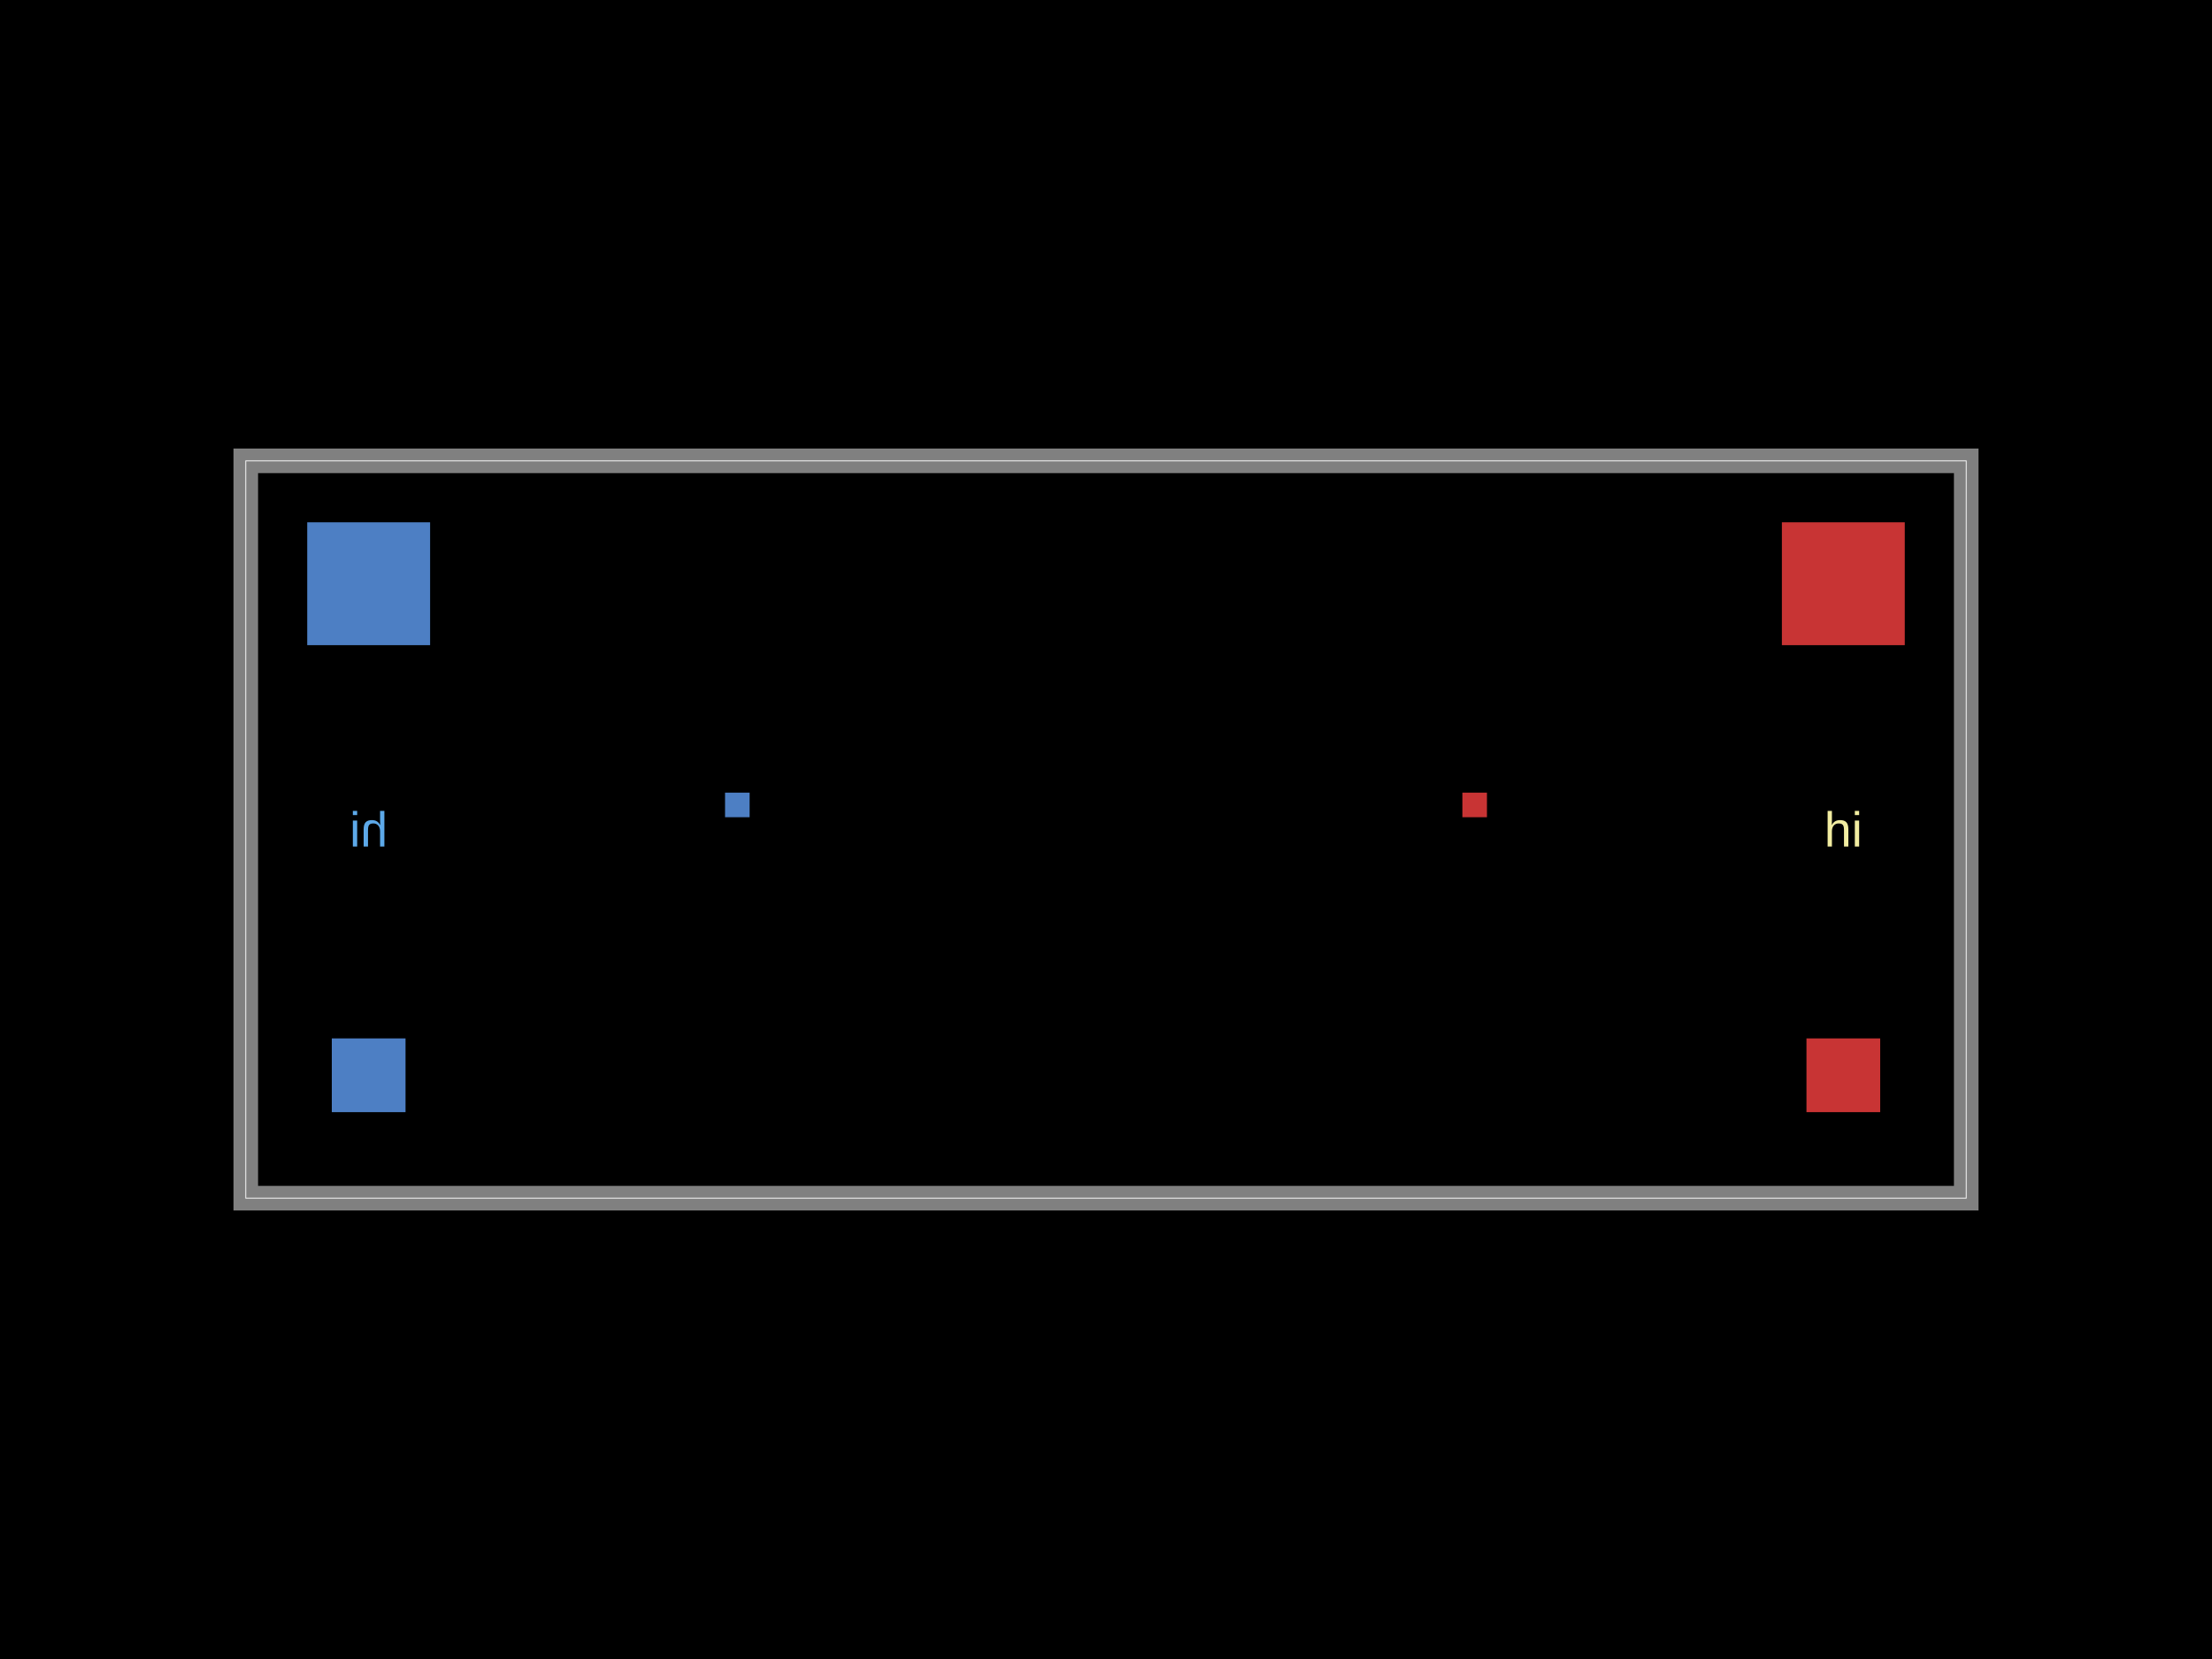
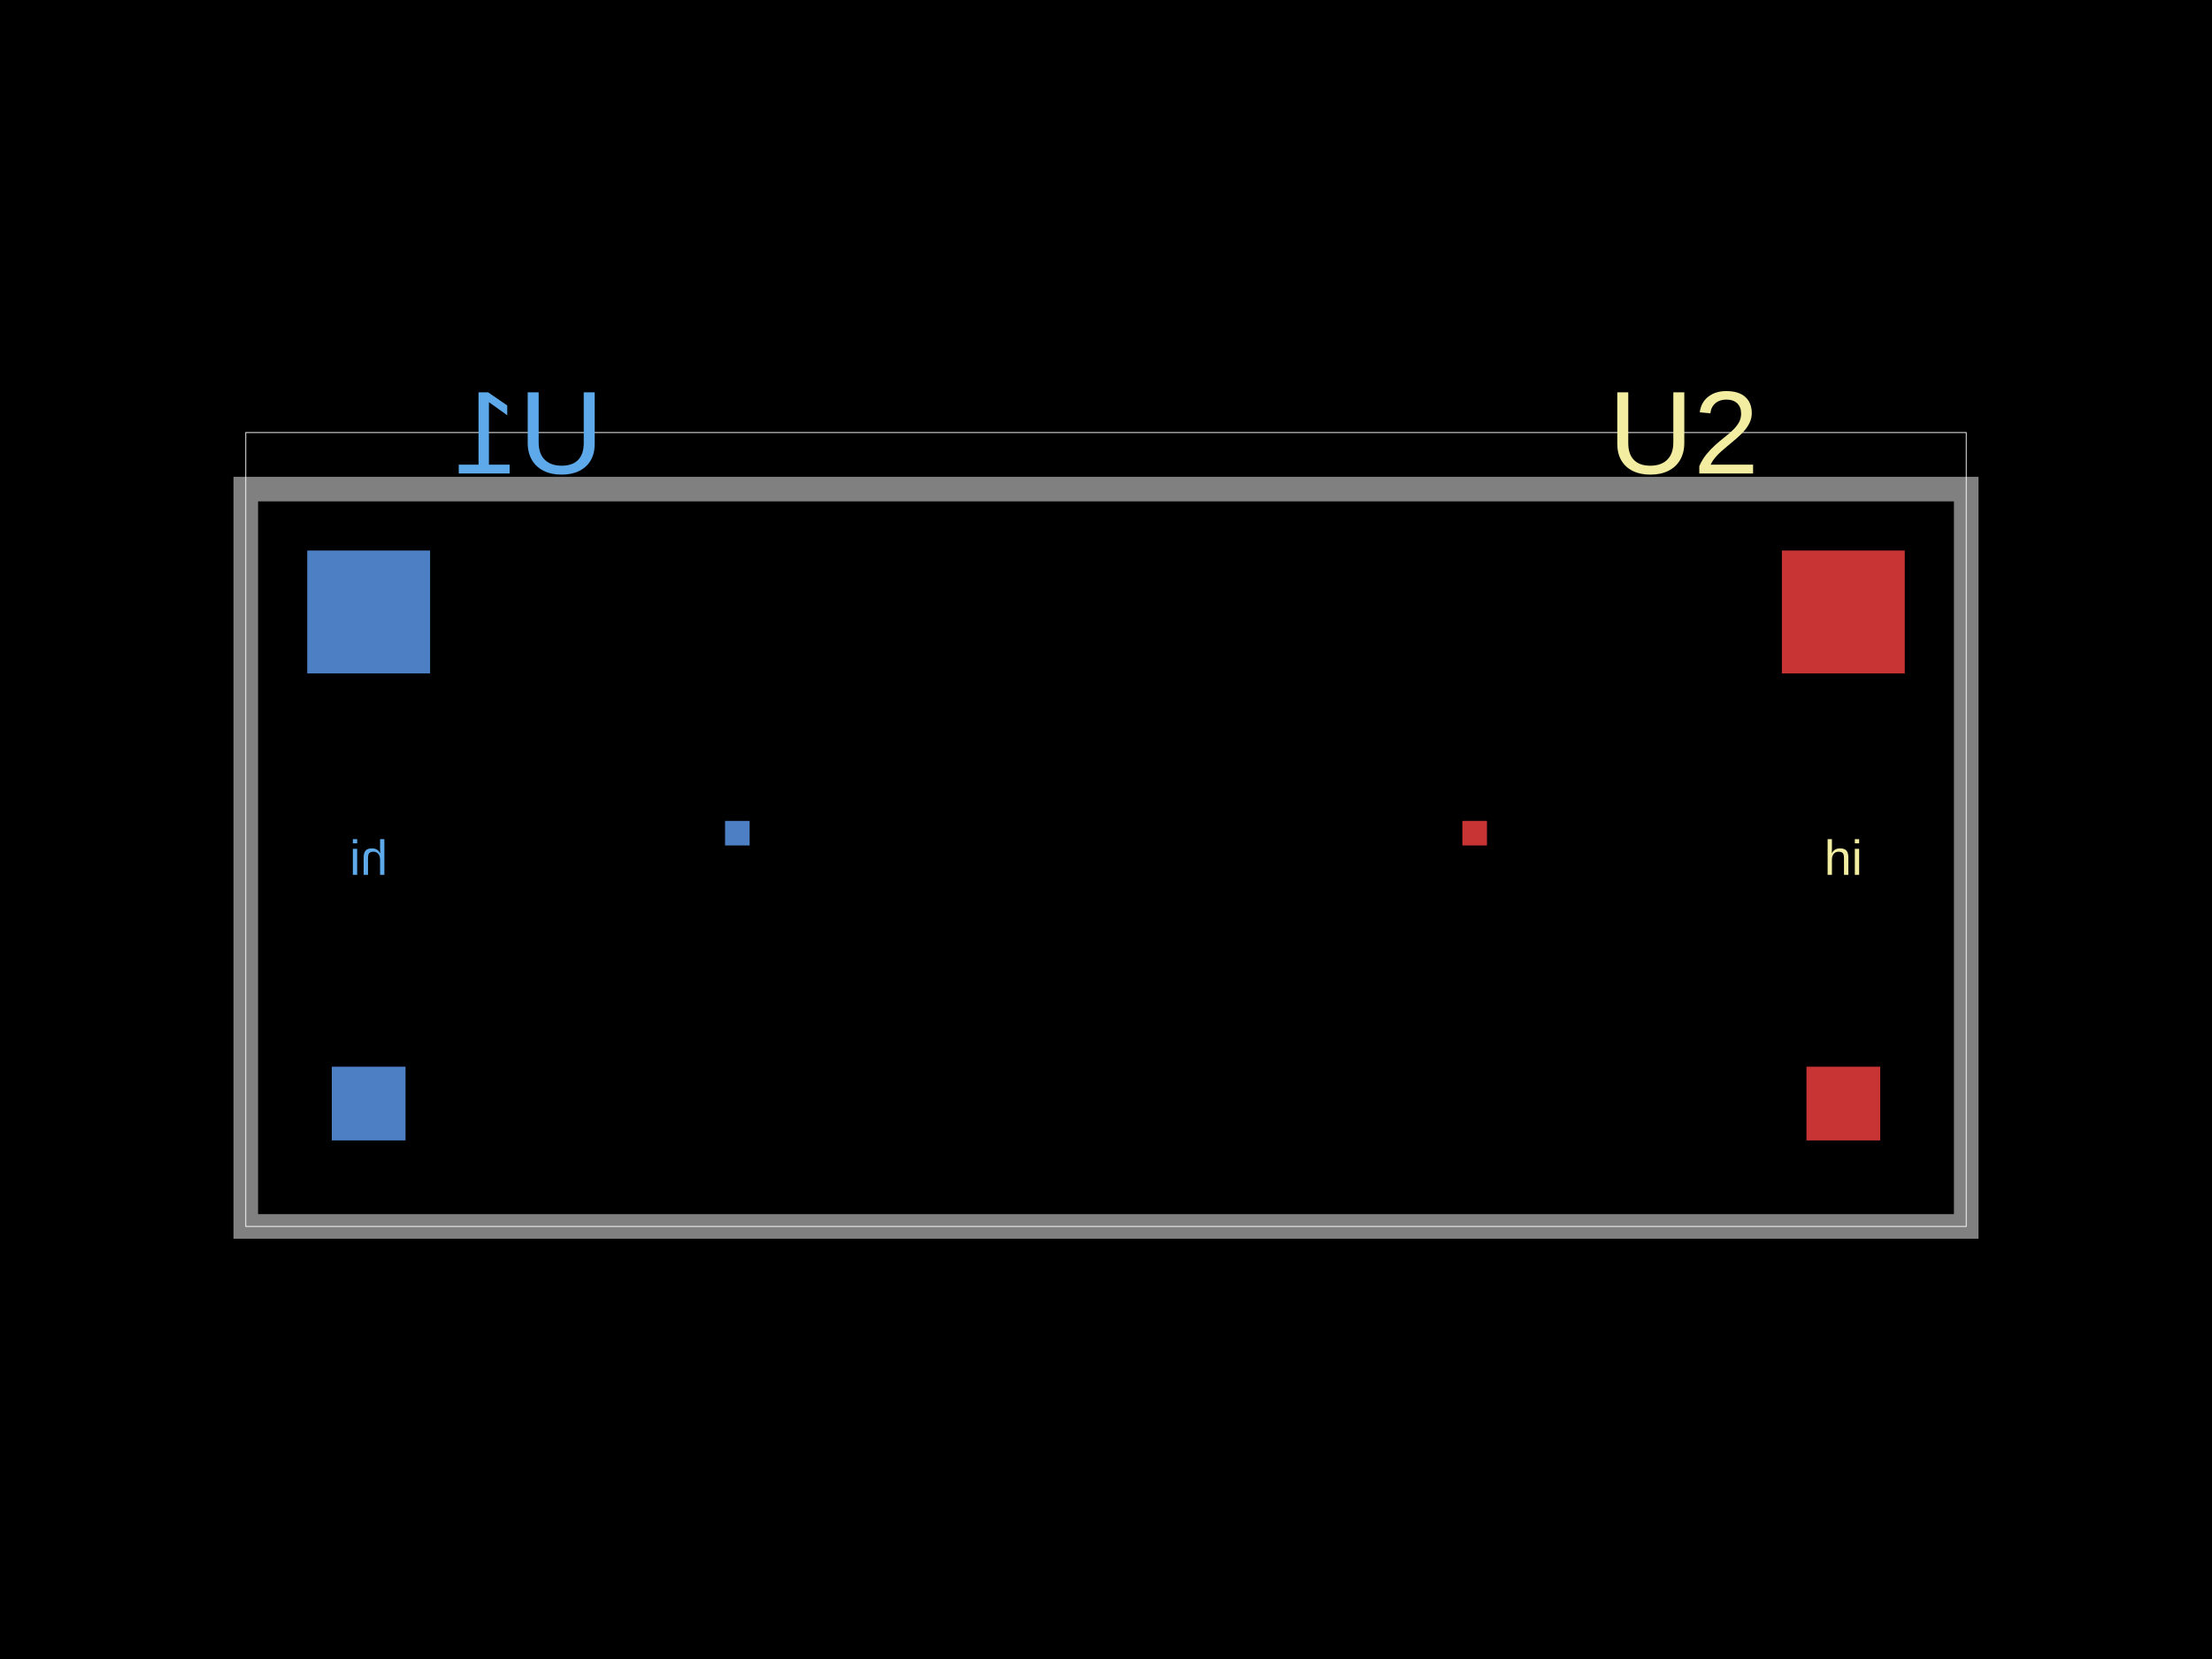
- <svg xmlns="http://www.w3.org/2000/svg" width="800" height="600">
+ <svg xmlns="http://www.w3.org/2000/svg" width="800" height="600" data-software-used-string="@tscircuit/core@0.0.1518">
  <style />
-   <rect class="boundary" x="0" y="0" fill="#000" width="800" height="600" />
-   <rect class="pcb-boundary" fill="none" stroke="#fff" stroke-width="0.3" x="88.889" y="166.667" width="622.222" height="266.667" />
-   <path class="pcb-board" d="M 88.889 433.333 L 711.111 433.333 L 711.111 166.667 L 88.889 166.667 Z" fill="none" stroke="rgba(255, 255, 255, 0.5)" stroke-width="8.889" />
-   <g transform="translate(191.1111, 295.5556) rotate(0) scale(1, -1)">
-     <rect class="pcb-component" x="-80" y="-106.667" width="160" height="213.333" />
-     <rect class="pcb-component-outline" x="-80" y="-106.667" width="160" height="213.333" />
-   </g>
-   <g transform="translate(608.8889, 295.5556) rotate(0) scale(1, -1)">
-     <rect class="pcb-component" x="-80" y="-106.667" width="160" height="213.333" />
-     <rect class="pcb-component-outline" x="-80" y="-106.667" width="160" height="213.333" />
-   </g>
-   <rect class="pcb-pad" fill="rgb(77, 127, 196)" x="111.111" y="188.889" width="44.444" height="44.444" />
-   <rect class="pcb-pad" fill="rgb(77, 127, 196)" x="120" y="375.556" width="26.667" height="26.667" />
-   <rect class="pcb-pad" fill="rgb(77, 127, 196)" x="262.222" y="286.667" width="8.889" height="8.889" />
-   <rect class="pcb-pad" fill="rgb(200, 52, 52)" x="644.444" y="188.889" width="44.444" height="44.444" />
-   <rect class="pcb-pad" fill="rgb(200, 52, 52)" x="653.333" y="375.556" width="26.667" height="26.667" />
-   <rect class="pcb-pad" fill="rgb(200, 52, 52)" x="528.889" y="286.667" width="8.889" height="8.889" />
-   <text x="0" y="0" dx="0" dy="0" fill="#5da9e9" font-family="Arial, sans-serif" font-size="17.778" text-anchor="middle" dominant-baseline="central" transform="matrix(-1,0,0,1,133.3333,300)" class="pcb-silkscreen-text pcb-silkscreen-bottom" data-pcb-silkscreen-text-id="pcb_component_0" stroke="none">hi</text>
-   <text x="0" y="0" dx="0" dy="0" fill="#f2eda1" font-family="Arial, sans-serif" font-size="17.778" text-anchor="middle" dominant-baseline="central" transform="matrix(1,0,0,1,666.6667,300)" class="pcb-silkscreen-text pcb-silkscreen-top" data-pcb-silkscreen-text-id="pcb_component_1" stroke="none">hi</text>
+   <rect class="boundary" x="0" y="0" fill="#000" width="800" height="600" data-type="pcb_background" data-pcb-layer="global" />
+   <rect class="pcb-boundary" fill="none" stroke="#fff" stroke-width="0.3" x="88.889" y="156.444" width="622.222" height="287.111" data-type="pcb_boundary" data-pcb-layer="global" />
+   <path class="pcb-board" d="M 88.889 443.556 L 711.111 443.556 L 711.111 176.889 L 88.889 176.889 Z" fill="none" stroke="rgba(255, 255, 255, 0.5)" stroke-width="8.889" data-type="pcb_board" data-pcb-layer="board" />
+   <rect class="pcb-pad" fill="rgb(77, 127, 196)" x="111.111" y="199.111" width="44.444" height="44.444" data-type="pcb_smtpad" data-pcb-layer="bottom" data-pad-name="U1.pin1" />
+   <rect class="pcb-pad" fill="rgb(77, 127, 196)" x="120" y="385.778" width="26.667" height="26.667" data-type="pcb_smtpad" data-pcb-layer="bottom" data-pad-name="U1.pin2" />
+   <rect class="pcb-pad" fill="rgb(77, 127, 196)" x="262.222" y="296.889" width="8.889" height="8.889" data-type="pcb_smtpad" data-pcb-layer="bottom" data-pad-name="U1.pin3" />
+   <text x="0" y="0" dx="0" dy="0" fill="#5da9e9" font-family="Arial, sans-serif" font-size="17.778" text-anchor="middle" dominant-baseline="central" transform="matrix(-1,0,0,1,133.3333,310.2222)" class="pcb-silkscreen-text pcb-silkscreen-bottom" data-pcb-silkscreen-text-id="pcb_silkscreen_text_0" stroke="none" data-type="pcb_silkscreen_text" data-pcb-layer="bottom">hi</text>
+   <text x="0" y="0" dx="0" dy="0" fill="#5da9e9" font-family="Arial, sans-serif" font-size="42.667" text-anchor="middle" dominant-baseline="central" transform="matrix(-1,0,0,1,191.1111,156.4444)" class="pcb-silkscreen-text pcb-silkscreen-bottom" data-pcb-silkscreen-text-id="pcb_silkscreen_text_2" stroke="none" data-type="pcb_silkscreen_text" data-pcb-layer="bottom">U1</text>
+   <rect class="pcb-pad" fill="rgb(200, 52, 52)" x="644.444" y="199.111" width="44.444" height="44.444" data-type="pcb_smtpad" data-pcb-layer="top" data-pad-name="U2.pin1" />
+   <rect class="pcb-pad" fill="rgb(200, 52, 52)" x="653.333" y="385.778" width="26.667" height="26.667" data-type="pcb_smtpad" data-pcb-layer="top" data-pad-name="U2.pin2" />
+   <rect class="pcb-pad" fill="rgb(200, 52, 52)" x="528.889" y="296.889" width="8.889" height="8.889" data-type="pcb_smtpad" data-pcb-layer="top" data-pad-name="U2.pin3" />
+   <text x="0" y="0" dx="0" dy="0" fill="#f2eda1" font-family="Arial, sans-serif" font-size="17.778" text-anchor="middle" dominant-baseline="central" transform="matrix(1,0,0,1,666.6667,310.2222)" class="pcb-silkscreen-text pcb-silkscreen-top" data-pcb-silkscreen-text-id="pcb_silkscreen_text_1" stroke="none" data-type="pcb_silkscreen_text" data-pcb-layer="top">hi</text>
+   <text x="0" y="0" dx="0" dy="0" fill="#f2eda1" font-family="Arial, sans-serif" font-size="42.667" text-anchor="middle" dominant-baseline="central" transform="matrix(1,0,0,1,608.8889,156.4444)" class="pcb-silkscreen-text pcb-silkscreen-top" data-pcb-silkscreen-text-id="pcb_silkscreen_text_3" stroke="none" data-type="pcb_silkscreen_text" data-pcb-layer="top">U2</text>
</svg>
